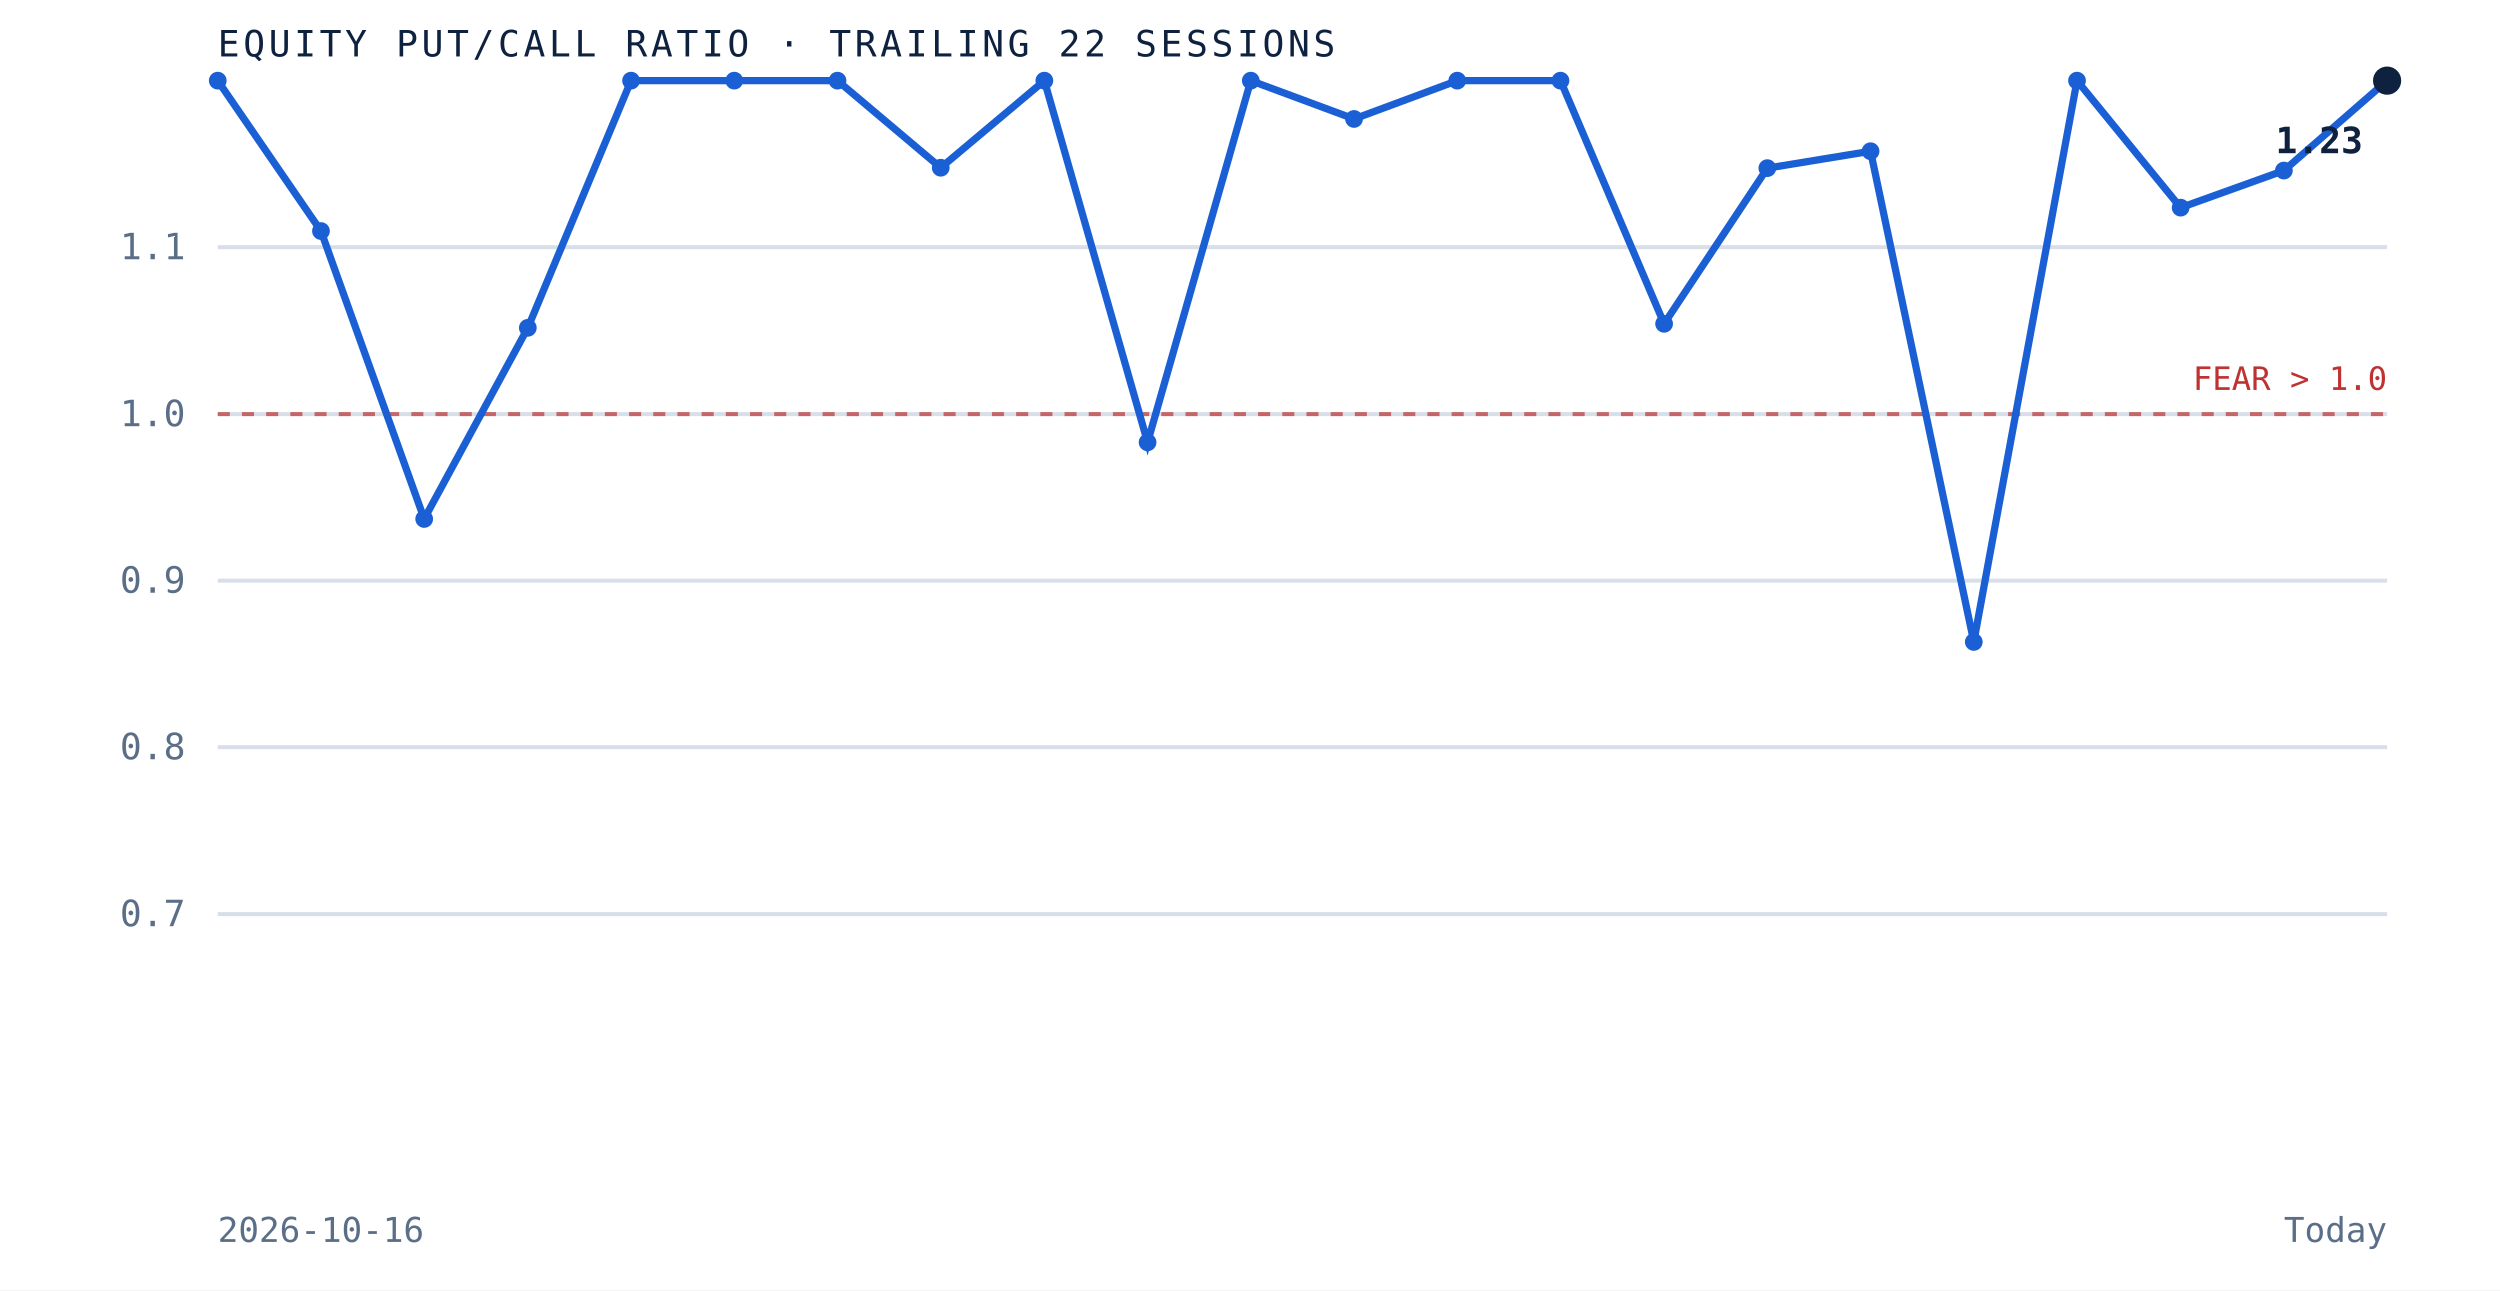
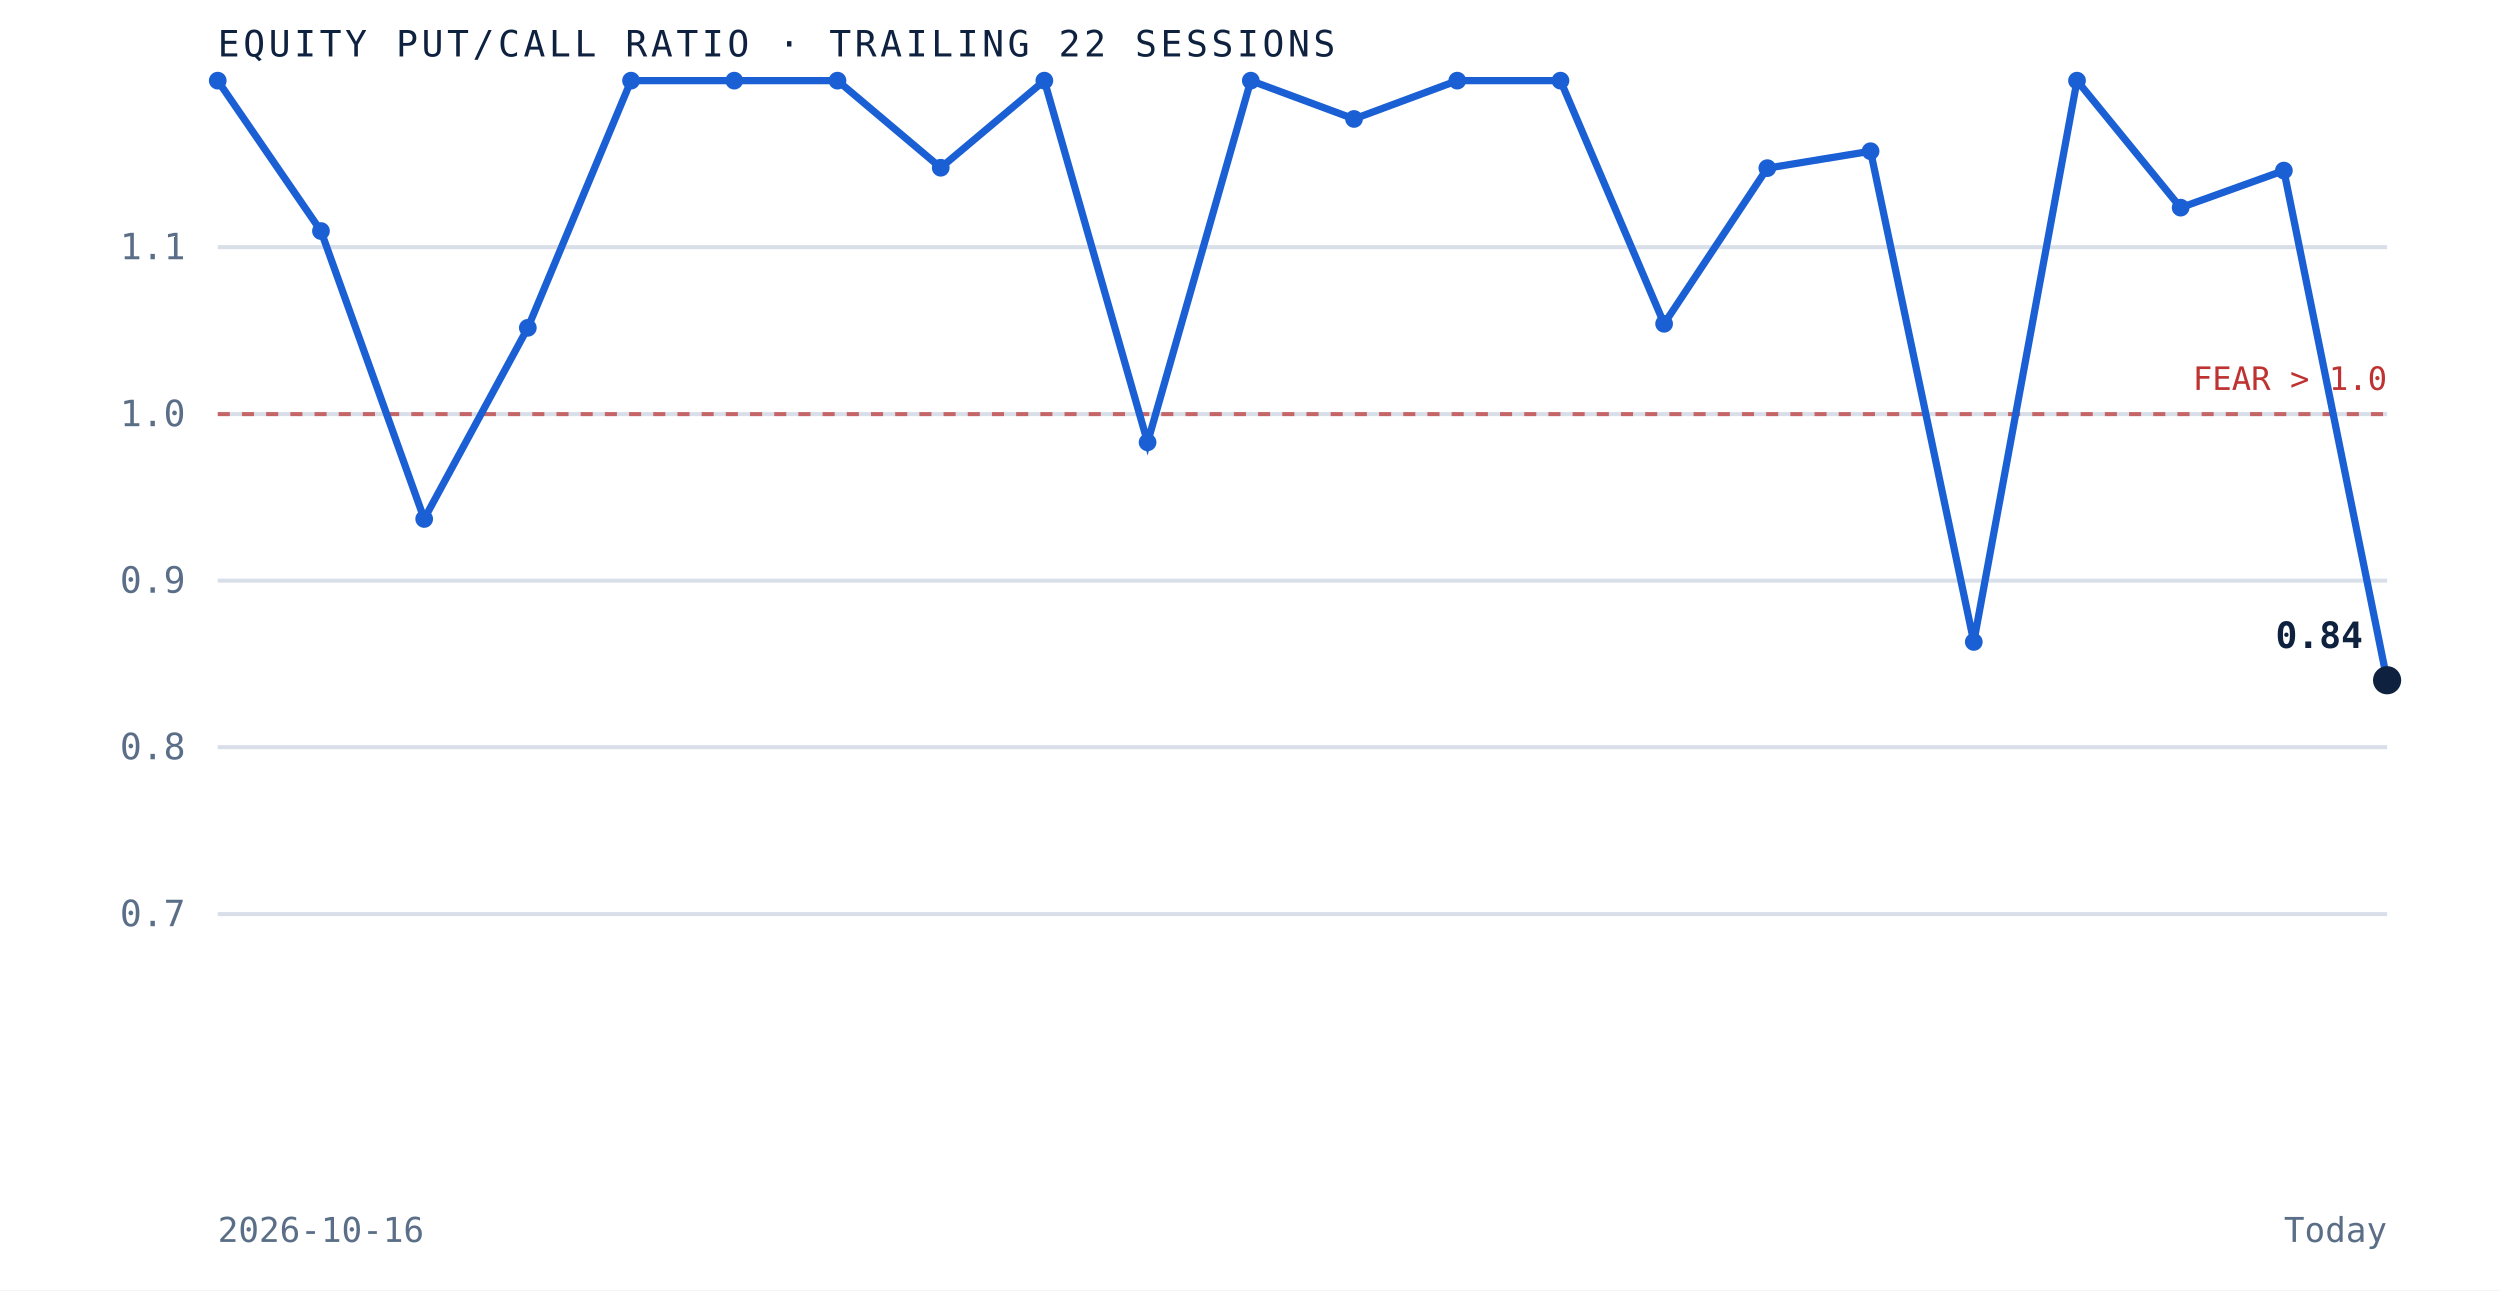
<svg xmlns="http://www.w3.org/2000/svg" viewBox="0 0 620 320" role="img" aria-label="Equity put to call ratio over the trailing 22 sessions" preserveAspectRatio="xMidYMid meet" style="width:100%;height:auto;display:block">
  <rect x="0" y="0" width="620" height="320" fill="white" />
  <line x1="54" y1="226.7" x2="592" y2="226.7" stroke="#d8dfe9" stroke-width="1" />
  <text x="46" y="229.7" text-anchor="end" font-family="'JetBrains Mono', monospace" font-size="9" fill="#5a6f87">0.7</text>
  <line x1="54" y1="185.3" x2="592" y2="185.3" stroke="#d8dfe9" stroke-width="1" />
  <text x="46" y="188.3" text-anchor="end" font-family="'JetBrains Mono', monospace" font-size="9" fill="#5a6f87">0.8</text>
  <line x1="54" y1="144.0" x2="592" y2="144.0" stroke="#d8dfe9" stroke-width="1" />
  <text x="46" y="147.0" text-anchor="end" font-family="'JetBrains Mono', monospace" font-size="9" fill="#5a6f87">0.9</text>
  <line x1="54" y1="102.7" x2="592" y2="102.7" stroke="#d8dfe9" stroke-width="1" />
  <text x="46" y="105.7" text-anchor="end" font-family="'JetBrains Mono', monospace" font-size="9" fill="#5a6f87">1.0</text>
  <line x1="54" y1="61.3" x2="592" y2="61.3" stroke="#d8dfe9" stroke-width="1" />
  <text x="46" y="64.3" text-anchor="end" font-family="'JetBrains Mono', monospace" font-size="9" fill="#5a6f87">1.1</text>
  <line x1="54" y1="102.7" x2="592" y2="102.7" stroke="#bf3232" stroke-width="1" stroke-dasharray="3 3" opacity="0.7" />
  <text x="592" y="96.7" text-anchor="end" font-family="'JetBrains Mono', monospace" font-size="8" fill="#bf3232">FEAR &gt; 1.0</text>
-   <path d="M 54.0 20.0 L 79.6 57.3 L 105.2 128.7 L 130.9 81.3 L 156.5 20.0 L 182.1 20.0 L 207.7 20.0 L 233.3 41.6 L 259.0 20.0 L 284.6 109.7 L 310.2 20.0 L 335.8 29.5 L 361.4 20.0 L 387.0 20.0 L 412.7 80.3 L 438.3 41.7 L 463.9 37.5 L 489.5 159.2 L 515.1 20.0 L 540.8 51.5 L 566.4 42.3 L 592.0 20.0" fill="none" stroke="#1a5fd4" stroke-width="1.8" />
+   <path d="M 54.0 20.0 L 79.6 57.3 L 105.2 128.7 L 130.9 81.3 L 156.5 20.0 L 182.1 20.0 L 207.7 20.0 L 233.3 41.6 L 259.0 20.0 L 284.6 109.7 L 310.2 20.0 L 335.8 29.5 L 361.4 20.0 L 387.0 20.0 L 412.7 80.3 L 438.3 41.7 L 463.9 37.5 L 489.5 159.2 L 515.1 20.0 L 540.8 51.5 L 566.4 42.3 L 592.0 168.7" fill="none" stroke="#1a5fd4" stroke-width="1.8" />
  <circle cx="54.0" cy="20.0" r="2.2" fill="#1a5fd4" />
  <circle cx="79.6" cy="57.3" r="2.2" fill="#1a5fd4" />
  <circle cx="105.2" cy="128.7" r="2.2" fill="#1a5fd4" />
  <circle cx="130.9" cy="81.3" r="2.2" fill="#1a5fd4" />
  <circle cx="156.5" cy="20.0" r="2.2" fill="#1a5fd4" />
  <circle cx="182.1" cy="20.0" r="2.2" fill="#1a5fd4" />
  <circle cx="207.7" cy="20.0" r="2.2" fill="#1a5fd4" />
  <circle cx="233.3" cy="41.6" r="2.2" fill="#1a5fd4" />
  <circle cx="259.0" cy="20.0" r="2.2" fill="#1a5fd4" />
  <circle cx="284.6" cy="109.7" r="2.2" fill="#1a5fd4" />
  <circle cx="310.2" cy="20.0" r="2.2" fill="#1a5fd4" />
  <circle cx="335.8" cy="29.5" r="2.2" fill="#1a5fd4" />
  <circle cx="361.4" cy="20.0" r="2.2" fill="#1a5fd4" />
  <circle cx="387.0" cy="20.0" r="2.2" fill="#1a5fd4" />
  <circle cx="412.7" cy="80.3" r="2.2" fill="#1a5fd4" />
  <circle cx="438.3" cy="41.7" r="2.2" fill="#1a5fd4" />
  <circle cx="463.9" cy="37.5" r="2.2" fill="#1a5fd4" />
  <circle cx="489.5" cy="159.2" r="2.2" fill="#1a5fd4" />
  <circle cx="515.1" cy="20.0" r="2.2" fill="#1a5fd4" />
  <circle cx="540.8" cy="51.5" r="2.2" fill="#1a5fd4" />
  <circle cx="566.4" cy="42.3" r="2.2" fill="#1a5fd4" />
-   <circle cx="592.0" cy="20.0" r="3.5" fill="#0e2240" />
-   <text x="586.0" y="38.0" text-anchor="end" font-family="'JetBrains Mono', monospace" font-size="9" font-weight="bold" fill="#0e2240">1.23</text>
+   <circle cx="592.0" cy="168.7" r="3.5" fill="#0e2240" />
+   <text x="586.0" y="160.7" text-anchor="end" font-family="'JetBrains Mono', monospace" font-size="9" font-weight="bold" fill="#0e2240">0.84</text>
  <text x="54" y="14" font-family="'JetBrains Mono', monospace" font-size="9" letter-spacing="0.1em" fill="#0e2240">EQUITY PUT/CALL RATIO · TRAILING 22 SESSIONS</text>
  <text x="54" y="308" font-family="'JetBrains Mono', monospace" font-size="8.5" fill="#5a6f87">2026-10-16</text>
  <text x="592" y="308" text-anchor="end" font-family="'JetBrains Mono', monospace" font-size="8.5" fill="#5a6f87">Today</text>
</svg>
